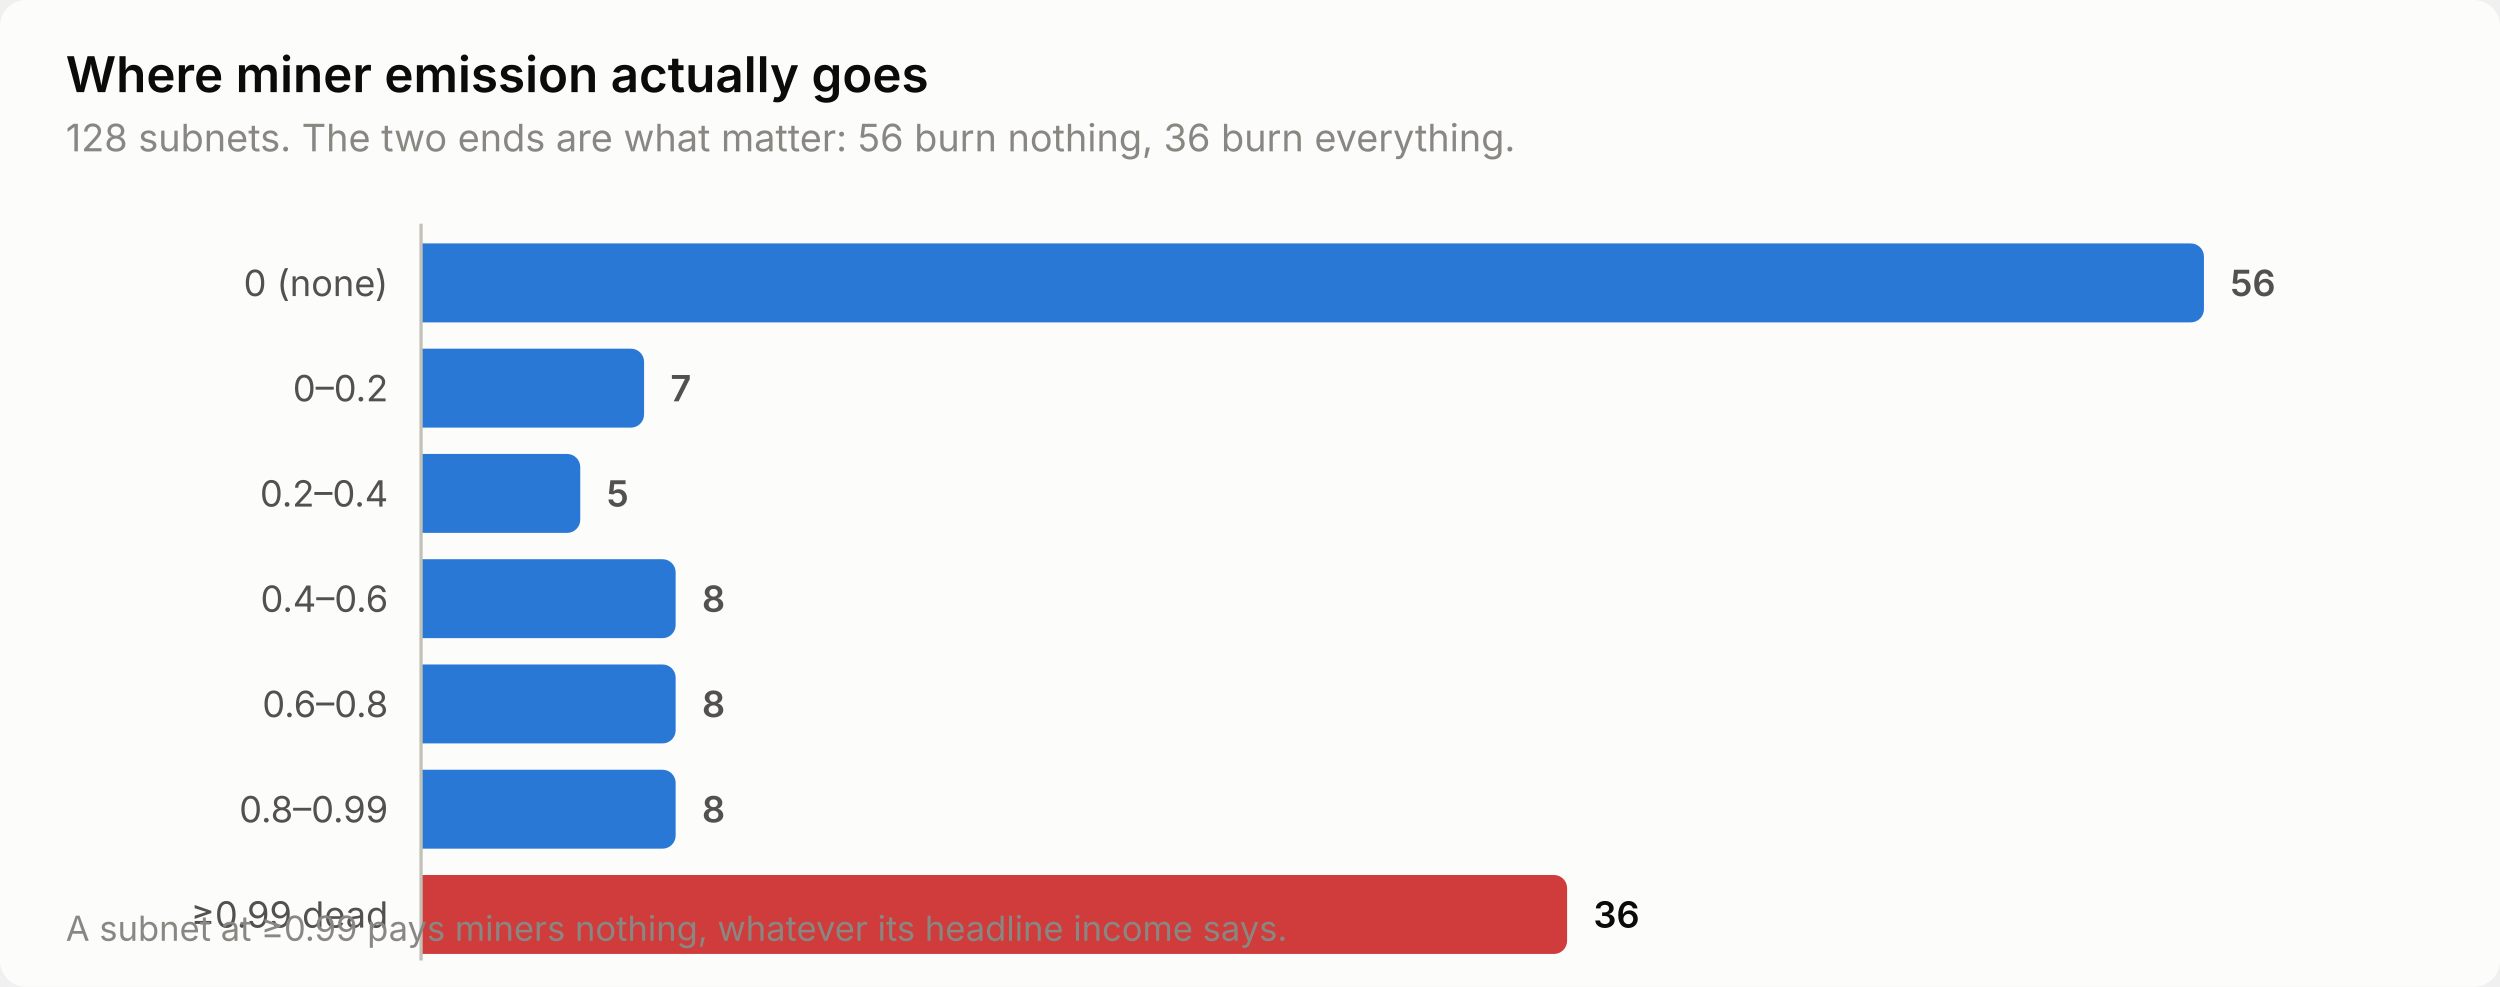
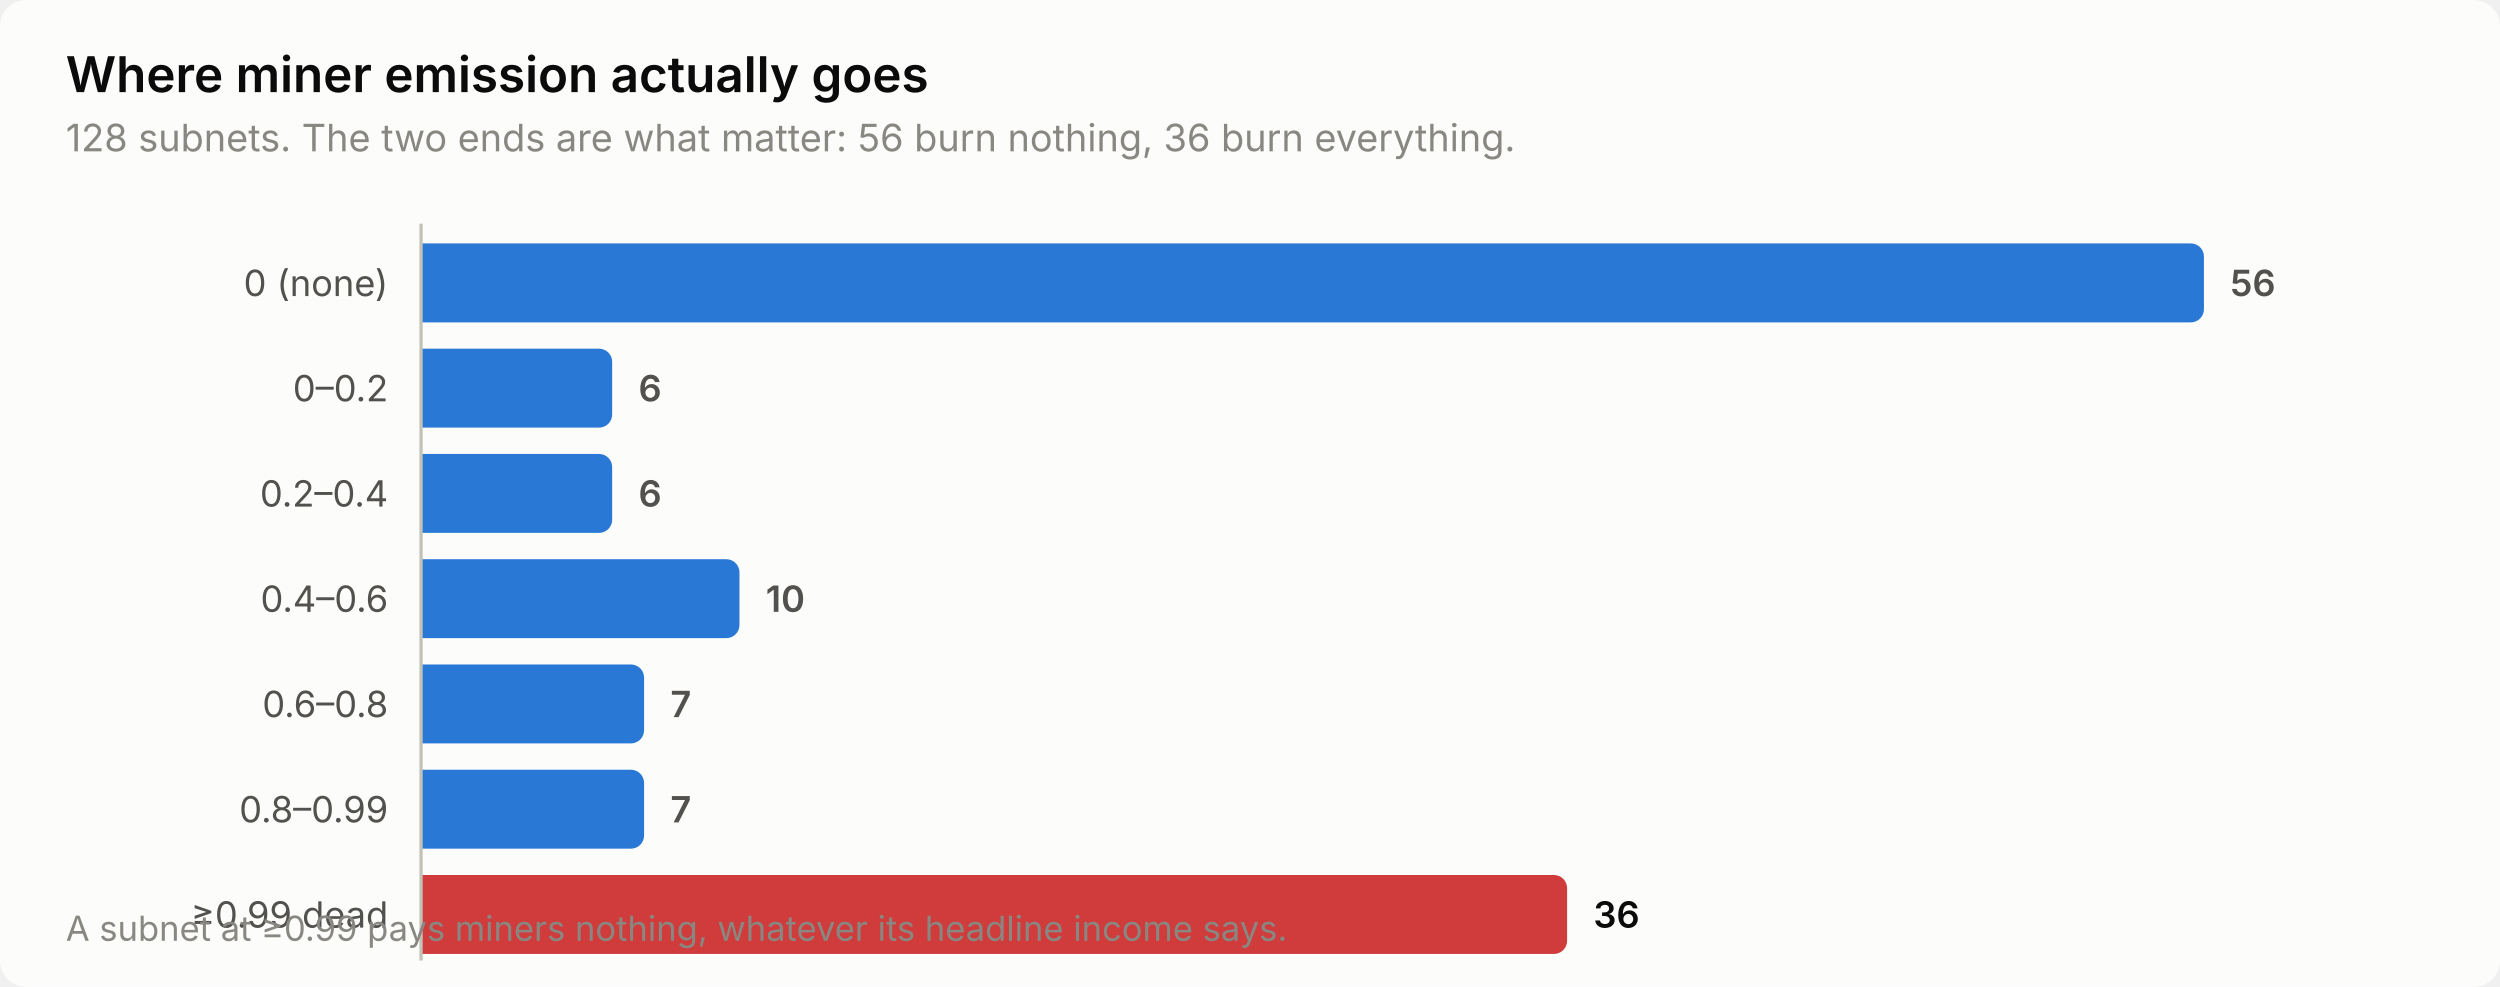
<svg xmlns="http://www.w3.org/2000/svg" width="760" height="300" viewBox="0 0 760 300" role="img" aria-label="Where miner emission actually goes">
  <style>
    text { font-family: system-ui, -apple-system, 'Segoe UI', sans-serif; }
    .t-title { font-size: 15px; font-weight: 600; }
    .t-sub { font-size: 11.5px; }
    .t-lab { font-size: 11px; }
    .t-val { font-size: 11px; font-weight: 600; font-variant-numeric: tabular-nums; }
    .t-tick { font-size: 10.5px; font-variant-numeric: tabular-nums; }

    .surface { fill: #fcfcfb; }
    .ink { fill: #0b0b0b; }
    .ink2 { fill: #52514e; }
    .muted { fill: #898781; }
    .grid { stroke: #e1e0d9; }
    .axis { stroke: #c3c2b7; }
    .accent { fill: #2a78d6; }
    .critical { fill: #d03b3b; }
    .deemph { fill: #d8d7d0; }

    @media (prefers-color-scheme: dark) {
      .surface { fill: #1a1a19; }
      .ink { fill: #ffffff; }
      .ink2 { fill: #c3c2b7; }
      .muted { fill: #898781; }
      .grid { stroke: #2c2c2a; }
      .axis { stroke: #383835; }
      .accent { fill: #3987e5; }
      .deemph { fill: #3a3a37; }
    }
</style>
  <rect class="surface" width="760" height="300" rx="8" />
  <text class="ink t-title" x="20" y="28">Where miner emission actually goes</text>
  <text class="muted t-sub" x="20" y="46">128 subnets. The two ends are what matter: 56 burn nothing, 36 burn everything.</text>
  <text class="ink2 t-lab" x="118" y="90" text-anchor="end">0 (none)</text>
  <path class="accent" d="M128.0,74.0 H666.0 a4.0,4.0 0 0 1 4.0,4.0 V94.0 a4.0,4.0 0 0 1 -4.0,4.0 H128.0 Z" />
  <text class="ink2 t-val" x="678.0" y="90">56</text>
  <text class="ink2 t-lab" x="118" y="122" text-anchor="end">0–0.2</text>
-   <path class="accent" d="M128.0,106.0 H191.8 a4.0,4.0 0 0 1 4.0,4.0 V126.0 a4.0,4.0 0 0 1 -4.0,4.0 H128.0 Z" />
-   <text class="ink2 t-val" x="203.8" y="122">7</text>
+   <path class="accent" d="M128.0,106.0 H182.1 a4.0,4.0 0 0 1 4.0,4.0 V126.0 a4.0,4.0 0 0 1 -4.0,4.0 H128.0 Z" />
+   <text class="ink2 t-val" x="194.1" y="122">6</text>
  <text class="ink2 t-lab" x="118" y="154" text-anchor="end">0.2–0.4</text>
-   <path class="accent" d="M128.0,138.0 H172.4 a4.0,4.0 0 0 1 4.0,4.0 V158.0 a4.0,4.0 0 0 1 -4.0,4.0 H128.0 Z" />
-   <text class="ink2 t-val" x="184.4" y="154">5</text>
+   <path class="accent" d="M128.0,138.0 H182.1 a4.0,4.0 0 0 1 4.0,4.0 V158.0 a4.0,4.0 0 0 1 -4.0,4.0 H128.0 Z" />
+   <text class="ink2 t-val" x="194.1" y="154">6</text>
  <text class="ink2 t-lab" x="118" y="186" text-anchor="end">0.4–0.6</text>
-   <path class="accent" d="M128.0,170.0 H201.4 a4.0,4.0 0 0 1 4.0,4.0 V190.0 a4.0,4.0 0 0 1 -4.0,4.0 H128.0 Z" />
-   <text class="ink2 t-val" x="213.4" y="186">8</text>
+   <path class="accent" d="M128.0,170.0 H220.8 a4.0,4.0 0 0 1 4.0,4.0 V190.0 a4.0,4.0 0 0 1 -4.0,4.0 H128.0 Z" />
+   <text class="ink2 t-val" x="232.8" y="186">10</text>
  <text class="ink2 t-lab" x="118" y="218" text-anchor="end">0.6–0.8</text>
-   <path class="accent" d="M128.0,202.0 H201.4 a4.0,4.0 0 0 1 4.0,4.0 V222.0 a4.0,4.0 0 0 1 -4.0,4.0 H128.0 Z" />
-   <text class="ink2 t-val" x="213.4" y="218">8</text>
+   <path class="accent" d="M128.0,202.0 H191.8 a4.0,4.0 0 0 1 4.0,4.0 V222.0 a4.0,4.0 0 0 1 -4.0,4.0 H128.0 Z" />
+   <text class="ink2 t-val" x="203.8" y="218">7</text>
  <text class="ink2 t-lab" x="118" y="250" text-anchor="end">0.8–0.99</text>
-   <path class="accent" d="M128.0,234.0 H201.4 a4.0,4.0 0 0 1 4.0,4.0 V254.0 a4.0,4.0 0 0 1 -4.0,4.0 H128.0 Z" />
-   <text class="ink2 t-val" x="213.4" y="250">8</text>
+   <path class="accent" d="M128.0,234.0 H191.8 a4.0,4.0 0 0 1 4.0,4.0 V254.0 a4.0,4.0 0 0 1 -4.0,4.0 H128.0 Z" />
+   <text class="ink2 t-val" x="203.8" y="250">7</text>
  <text class="ink2 t-lab" x="118" y="282" text-anchor="end">≥0.99 dead</text>
  <path class="critical" d="M128.0,266.0 H472.4 a4.0,4.0 0 0 1 4.0,4.0 V286.0 a4.0,4.0 0 0 1 -4.0,4.0 H128.0 Z" />
  <text class="ink t-val" x="484.4" y="282">36</text>
  <line class="axis" x1="128" y1="68" x2="128" y2="292" stroke-width="1" />
  <text class="muted t-tick" x="20" y="286">A subnet at ≥0.99 pays miners nothing, whatever its headline income says.</text>
</svg>
